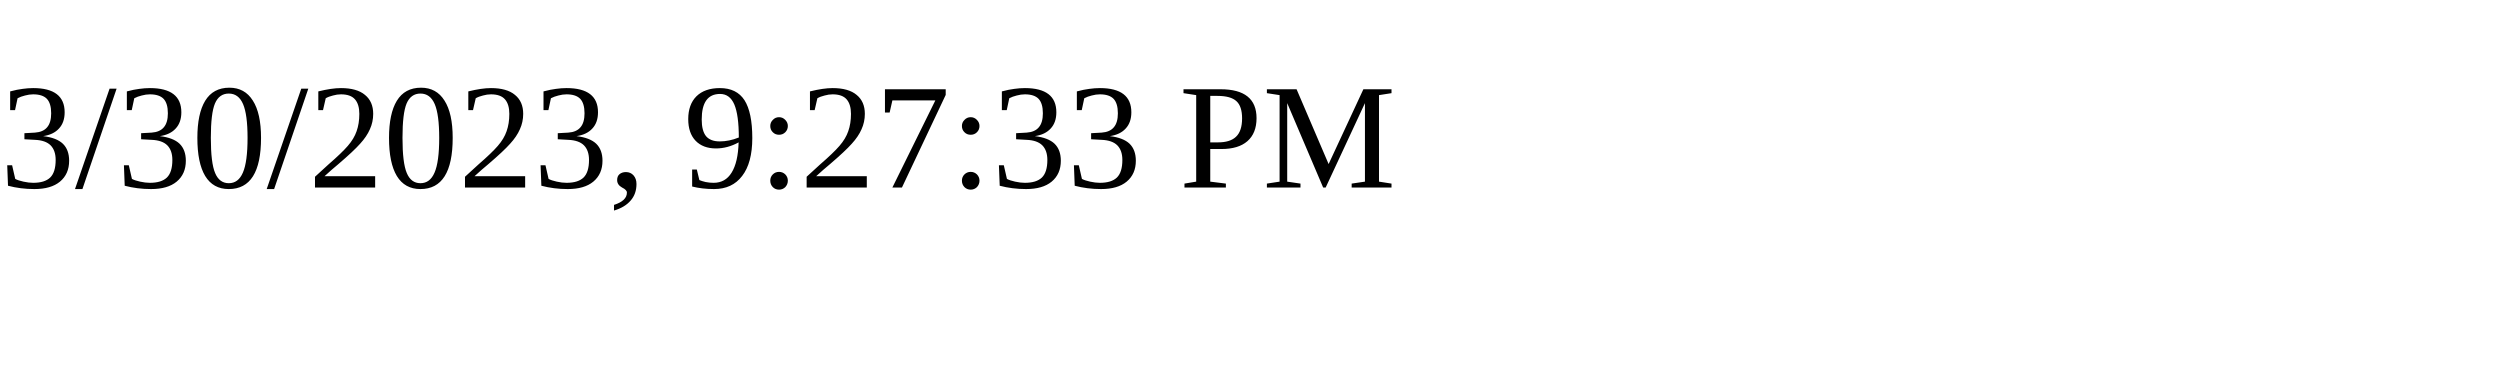
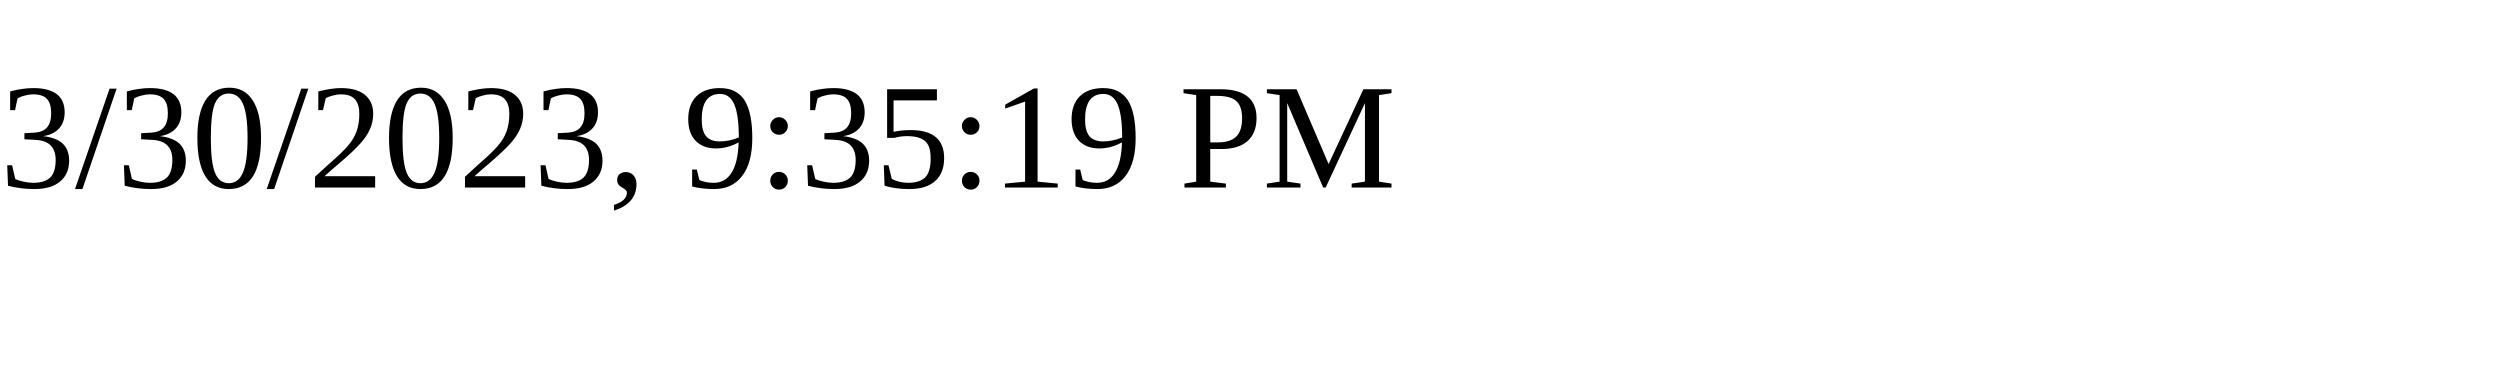
<svg xmlns="http://www.w3.org/2000/svg" height="30" width="200">
-   <text x="0" y="15">3/30/2023, 9:27:33 PM</text>
+   <text x="0" y="15">3/30/2023, 9:35:19 PM</text>
</svg>
